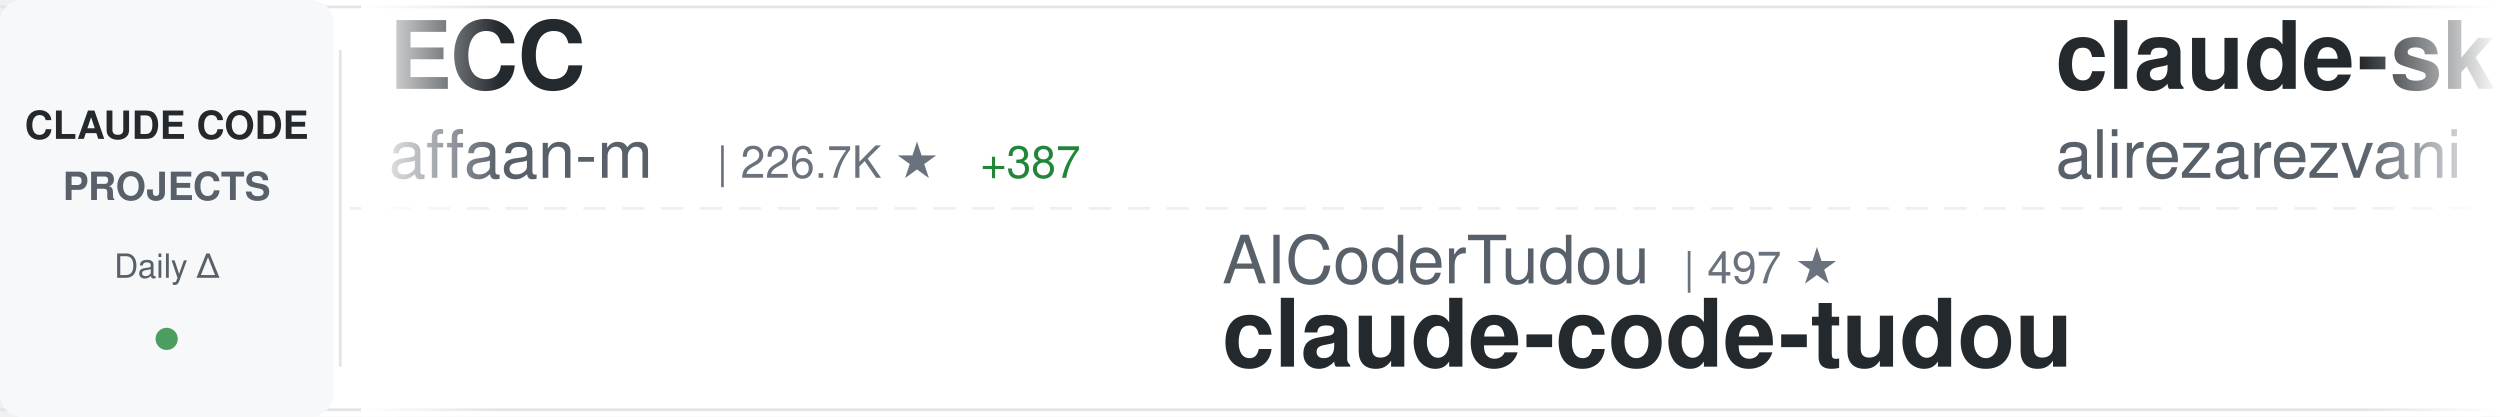
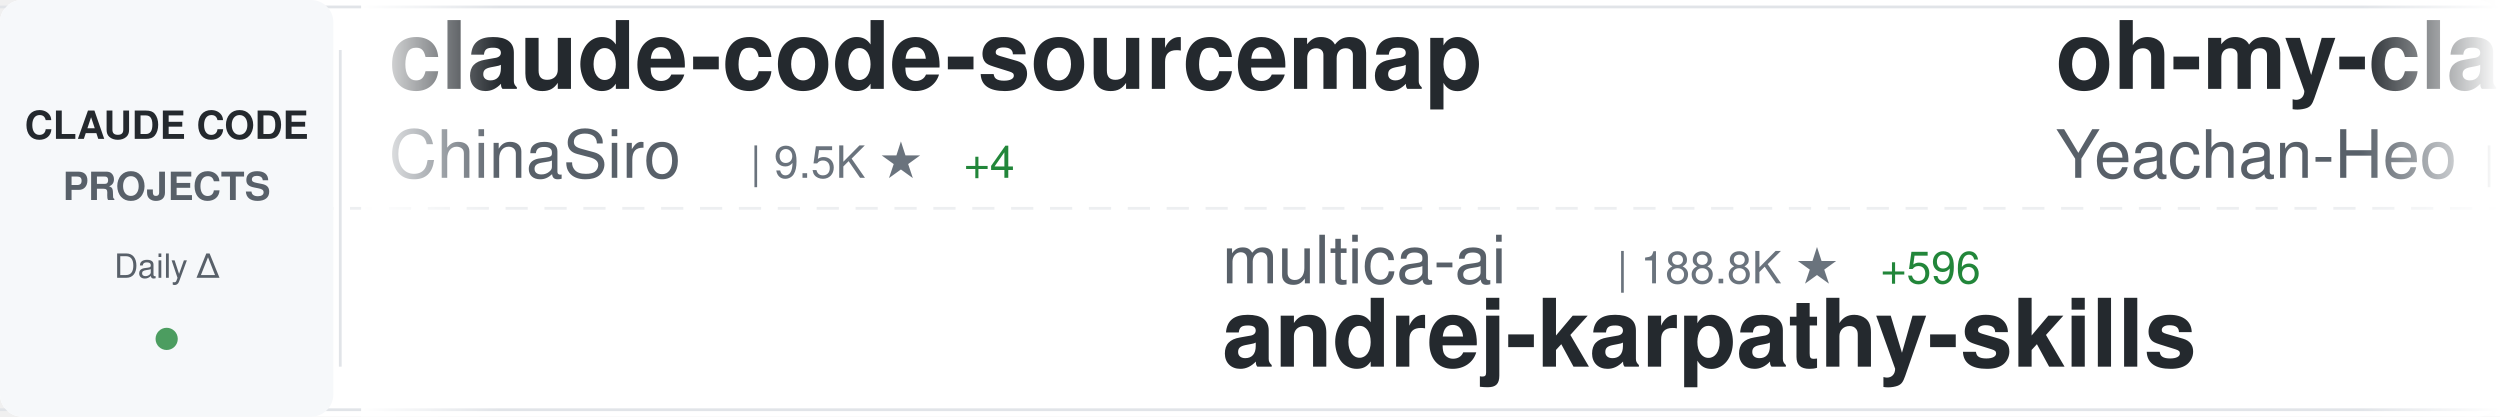
<svg xmlns="http://www.w3.org/2000/svg" width="900" height="150">
  <defs>
    <linearGradient id="awesomeLeftFade" x1="0%" y1="0%" x2="100%" y2="0%">
      <stop offset="0%" style="stop-color:#ffffff;stop-opacity:1" />
      <stop offset="100%" style="stop-color:#ffffff;stop-opacity:0" />
    </linearGradient>
    <linearGradient id="awesomeRightFade" x1="0%" y1="0%" x2="100%" y2="0%">
      <stop offset="0%" style="stop-color:#ffffff;stop-opacity:0" />
      <stop offset="100%" style="stop-color:#ffffff;stop-opacity:1" />
    </linearGradient>
  </defs>
  <rect width="900" height="150" fill="#ffffff" rx="8" />
  <rect x="0" y="2" width="900" height="1" fill="#e1e4e8" />
  <rect x="0" y="147" width="900" height="1" fill="#e1e4e8" />
  <line x1="0" y1="75" x2="900" y2="75" stroke="#e1e4e8" stroke-width="1" stroke-dasharray="8 6" opacity="0.6" />
  <rect x="0" y="0" width="120" height="150" fill="#f6f8fa" rx="8" />
  <text x="60" y="50" font-family="-apple-system, BlinkMacSystemFont, 'Segoe UI', Helvetica, Arial, sans-serif" font-size="14" font-weight="600" fill="#24292e" text-anchor="middle">CLAUDE CODE</text>
  <text x="60" y="72" font-family="-apple-system, BlinkMacSystemFont, 'Segoe UI', Helvetica, Arial, sans-serif" font-size="14" font-weight="600" fill="#586069" text-anchor="middle">PROJECTS</text>
  <text x="60" y="100" font-family="-apple-system, BlinkMacSystemFont, 'Segoe UI', Helvetica, Arial, sans-serif" font-size="12" font-weight="500" fill="#586069" text-anchor="middle">Daily Δ</text>
  <circle cx="60" cy="122" r="4" fill="#22863a" opacity="0.8" />
  <rect x="122" y="18" width="1" height="114" fill="#e1e4e8" />
  <clipPath id="awesomeTickerClip">
    <rect x="130" y="0" width="770" height="150" />
  </clipPath>
  <g clip-path="url(#awesomeTickerClip)">
    <g id="awesomeTickerItems">
      <animateTransform attributeName="transform" attributeType="XML" type="translate" from="0 0" to="-3000 0" dur="54s" repeatCount="indefinite" />
      <g transform="translate(0, 0)">
-         <text x="140" y="32" font-family="-apple-system, BlinkMacSystemFont, 'Segoe UI', Helvetica, Arial, sans-serif" font-size="34" font-weight="600" fill="#24292e">ECC</text>
-         <text x="140" y="64" font-family="-apple-system, BlinkMacSystemFont, 'Segoe UI', Helvetica, Arial, sans-serif" font-size="24" font-weight="400" fill="#586069">affaan-m</text>
-         <text x="258" y="64" font-family="-apple-system, BlinkMacSystemFont, 'Segoe UI', Helvetica, Arial, sans-serif" font-size="16" font-weight="500" fill="#6a737d">| 226.7K ★</text>
-         <text x="353" y="64" font-family="-apple-system, BlinkMacSystemFont, 'Segoe UI', Helvetica, Arial, sans-serif" font-size="16" font-weight="500" fill="#22863a"> +387</text>
+         <text x="140" y="32" font-family="-apple-system, BlinkMacSystemFont, 'Segoe UI', Helvetica, Arial, sans-serif" font-size="34" font-weight="600" fill="#24292e">claude-code-sourcemap</text>
+         <text x="140" y="64" font-family="-apple-system, BlinkMacSystemFont, 'Segoe UI', Helvetica, Arial, sans-serif" font-size="24" font-weight="400" fill="#586069">ChinaSiro</text>
+         <text x="270" y="64" font-family="-apple-system, BlinkMacSystemFont, 'Segoe UI', Helvetica, Arial, sans-serif" font-size="16" font-weight="500" fill="#6a737d">| 9.5K ★</text>
+         <text x="347" y="64" font-family="-apple-system, BlinkMacSystemFont, 'Segoe UI', Helvetica, Arial, sans-serif" font-size="16" font-weight="500" fill="#22863a"> +4</text>
      </g>
      <g transform="translate(300, 0)">
-         <text x="140" y="102" font-family="-apple-system, BlinkMacSystemFont, 'Segoe UI', Helvetica, Arial, sans-serif" font-size="24" font-weight="400" fill="#586069">AICoderTudou</text>
-         <text x="306" y="102" font-family="-apple-system, BlinkMacSystemFont, 'Segoe UI', Helvetica, Arial, sans-serif" font-size="16" font-weight="500" fill="#6a737d">| 497 ★</text>
-         <text x="140" y="132" font-family="-apple-system, BlinkMacSystemFont, 'Segoe UI', Helvetica, Arial, sans-serif" font-size="34" font-weight="600" fill="#24292e">claude-code-tudou</text>
+         <text x="140" y="102" font-family="-apple-system, BlinkMacSystemFont, 'Segoe UI', Helvetica, Arial, sans-serif" font-size="24" font-weight="400" fill="#586069">multica-ai</text>
+         <text x="282" y="102" font-family="-apple-system, BlinkMacSystemFont, 'Segoe UI', Helvetica, Arial, sans-serif" font-size="16" font-weight="500" fill="#6a737d">| 188.8K ★</text>
+         <text x="377" y="102" font-family="-apple-system, BlinkMacSystemFont, 'Segoe UI', Helvetica, Arial, sans-serif" font-size="16" font-weight="500" fill="#22863a"> +596</text>
+         <text x="140" y="132" font-family="-apple-system, BlinkMacSystemFont, 'Segoe UI', Helvetica, Arial, sans-serif" font-size="34" font-weight="600" fill="#24292e">andrej-karpathy-skills</text>
      </g>
      <g transform="translate(600, 0)">
-         <text x="140" y="32" font-family="-apple-system, BlinkMacSystemFont, 'Segoe UI', Helvetica, Arial, sans-serif" font-size="34" font-weight="600" fill="#24292e">claude-skills</text>
-         <text x="140" y="64" font-family="-apple-system, BlinkMacSystemFont, 'Segoe UI', Helvetica, Arial, sans-serif" font-size="24" font-weight="400" fill="#586069">alirezarezvani</text>
-         <text x="330" y="64" font-family="-apple-system, BlinkMacSystemFont, 'Segoe UI', Helvetica, Arial, sans-serif" font-size="16" font-weight="500" fill="#6a737d">| 21.2K ★</text>
-         <text x="416" y="64" font-family="-apple-system, BlinkMacSystemFont, 'Segoe UI', Helvetica, Arial, sans-serif" font-size="16" font-weight="500" fill="#22863a"> +572</text>
+         <text x="140" y="32" font-family="-apple-system, BlinkMacSystemFont, 'Segoe UI', Helvetica, Arial, sans-serif" font-size="34" font-weight="600" fill="#24292e">oh-my-claudecode</text>
+         <text x="140" y="64" font-family="-apple-system, BlinkMacSystemFont, 'Segoe UI', Helvetica, Arial, sans-serif" font-size="24" font-weight="400" fill="#586069">Yeachan-Heo</text>
+         <text x="294" y="64" font-family="-apple-system, BlinkMacSystemFont, 'Segoe UI', Helvetica, Arial, sans-serif" font-size="16" font-weight="500" fill="#6a737d">| 37.5K ★</text>
+         <text x="380" y="64" font-family="-apple-system, BlinkMacSystemFont, 'Segoe UI', Helvetica, Arial, sans-serif" font-size="16" font-weight="500" fill="#22863a"> +50</text>
      </g>
      <g transform="translate(900, 0)">
-         <text x="140" y="102" font-family="-apple-system, BlinkMacSystemFont, 'Segoe UI', Helvetica, Arial, sans-serif" font-size="24" font-weight="400" fill="#586069">ghuntley</text>
-         <text x="258" y="102" font-family="-apple-system, BlinkMacSystemFont, 'Segoe UI', Helvetica, Arial, sans-serif" font-size="16" font-weight="500" fill="#6a737d">| 986 ★</text>
-         <text x="140" y="132" font-family="-apple-system, BlinkMacSystemFont, 'Segoe UI', Helvetica, Arial, sans-serif" font-size="34" font-weight="600" fill="#24292e">claude-code-source-code-...</text>
+         <text x="140" y="102" font-family="-apple-system, BlinkMacSystemFont, 'Segoe UI', Helvetica, Arial, sans-serif" font-size="24" font-weight="400" fill="#586069">jeremylongshore</text>
+         <text x="342" y="102" font-family="-apple-system, BlinkMacSystemFont, 'Segoe UI', Helvetica, Arial, sans-serif" font-size="16" font-weight="500" fill="#6a737d">| 2.5K ★</text>
+         <text x="419" y="102" font-family="-apple-system, BlinkMacSystemFont, 'Segoe UI', Helvetica, Arial, sans-serif" font-size="16" font-weight="500" fill="#22863a"> +4</text>
+         <text x="140" y="132" font-family="-apple-system, BlinkMacSystemFont, 'Segoe UI', Helvetica, Arial, sans-serif" font-size="34" font-weight="600" fill="#24292e">claude-code-plugins-plus...</text>
      </g>
      <g transform="translate(1200, 0)">
-         <text x="140" y="32" font-family="-apple-system, BlinkMacSystemFont, 'Segoe UI', Helvetica, Arial, sans-serif" font-size="34" font-weight="600" fill="#24292e">awesome-claude-code-suba...</text>
-         <text x="140" y="64" font-family="-apple-system, BlinkMacSystemFont, 'Segoe UI', Helvetica, Arial, sans-serif" font-size="24" font-weight="400" fill="#586069">VoltAgent</text>
-         <text x="270" y="64" font-family="-apple-system, BlinkMacSystemFont, 'Segoe UI', Helvetica, Arial, sans-serif" font-size="16" font-weight="500" fill="#6a737d">| 23.0K ★</text>
-         <text x="356" y="64" font-family="-apple-system, BlinkMacSystemFont, 'Segoe UI', Helvetica, Arial, sans-serif" font-size="16" font-weight="500" fill="#22863a"> +53</text>
-       </g>
-       <g transform="translate(1500, 0)">
-         <text x="140" y="102" font-family="-apple-system, BlinkMacSystemFont, 'Segoe UI', Helvetica, Arial, sans-serif" font-size="24" font-weight="400" fill="#586069">kodu-ai</text>
-         <text x="246" y="102" font-family="-apple-system, BlinkMacSystemFont, 'Segoe UI', Helvetica, Arial, sans-serif" font-size="16" font-weight="500" fill="#6a737d">| 5.3K ★</text>
-         <text x="140" y="132" font-family="-apple-system, BlinkMacSystemFont, 'Segoe UI', Helvetica, Arial, sans-serif" font-size="34" font-weight="600" fill="#24292e">claude-coder</text>
-       </g>
-       <g transform="translate(1800, 0)">
-         <text x="140" y="32" font-family="-apple-system, BlinkMacSystemFont, 'Segoe UI', Helvetica, Arial, sans-serif" font-size="34" font-weight="600" fill="#24292e">claude-code-video-toolki...</text>
-         <text x="140" y="64" font-family="-apple-system, BlinkMacSystemFont, 'Segoe UI', Helvetica, Arial, sans-serif" font-size="24" font-weight="400" fill="#586069">digitalsamba</text>
-         <text x="306" y="64" font-family="-apple-system, BlinkMacSystemFont, 'Segoe UI', Helvetica, Arial, sans-serif" font-size="16" font-weight="500" fill="#6a737d">| 1.7K ★</text>
-         <text x="383" y="64" font-family="-apple-system, BlinkMacSystemFont, 'Segoe UI', Helvetica, Arial, sans-serif" font-size="16" font-weight="500" fill="#22863a"> +15</text>
-       </g>
-       <g transform="translate(2100, 0)">
-         <text x="140" y="102" font-family="-apple-system, BlinkMacSystemFont, 'Segoe UI', Helvetica, Arial, sans-serif" font-size="24" font-weight="400" fill="#586069">KPR111</text>
-         <text x="234" y="102" font-family="-apple-system, BlinkMacSystemFont, 'Segoe UI', Helvetica, Arial, sans-serif" font-size="16" font-weight="500" fill="#6a737d">| 18 ★</text>
-         <text x="140" y="132" font-family="-apple-system, BlinkMacSystemFont, 'Segoe UI', Helvetica, Arial, sans-serif" font-size="34" font-weight="600" fill="#24292e">Claude-Code</text>
-       </g>
-       <g transform="translate(2400, 0)">
        <text x="140" y="32" font-family="-apple-system, BlinkMacSystemFont, 'Segoe UI', Helvetica, Arial, sans-serif" font-size="34" font-weight="600" fill="#24292e">claude-code</text>
        <text x="140" y="64" font-family="-apple-system, BlinkMacSystemFont, 'Segoe UI', Helvetica, Arial, sans-serif" font-size="24" font-weight="400" fill="#586069">jarmuine</text>
        <text x="258" y="64" font-family="-apple-system, BlinkMacSystemFont, 'Segoe UI', Helvetica, Arial, sans-serif" font-size="16" font-weight="500" fill="#6a737d">| 2.2K ★</text>
-         <text x="335" y="64" font-family="-apple-system, BlinkMacSystemFont, 'Segoe UI', Helvetica, Arial, sans-serif" font-size="16" font-weight="500" fill="#22863a"> +2</text>
+       </g>
+       <g transform="translate(1500, 0)">
+         <text x="140" y="102" font-family="-apple-system, BlinkMacSystemFont, 'Segoe UI', Helvetica, Arial, sans-serif" font-size="24" font-weight="400" fill="#586069">router-for-me</text>
+         <text x="318" y="102" font-family="-apple-system, BlinkMacSystemFont, 'Segoe UI', Helvetica, Arial, sans-serif" font-size="16" font-weight="500" fill="#6a737d">| 39.4K ★</text>
+         <text x="404" y="102" font-family="-apple-system, BlinkMacSystemFont, 'Segoe UI', Helvetica, Arial, sans-serif" font-size="16" font-weight="500" fill="#22863a"> +130</text>
+         <text x="140" y="132" font-family="-apple-system, BlinkMacSystemFont, 'Segoe UI', Helvetica, Arial, sans-serif" font-size="34" font-weight="600" fill="#24292e">CLIProxyAPI</text>
+       </g>
+       <g transform="translate(1800, 0)">
+         <text x="140" y="32" font-family="-apple-system, BlinkMacSystemFont, 'Segoe UI', Helvetica, Arial, sans-serif" font-size="34" font-weight="600" fill="#24292e">claude-code-source-build</text>
+         <text x="140" y="64" font-family="-apple-system, BlinkMacSystemFont, 'Segoe UI', Helvetica, Arial, sans-serif" font-size="24" font-weight="400" fill="#586069">andrew-kramer-inno</text>
+         <text x="378" y="64" font-family="-apple-system, BlinkMacSystemFont, 'Segoe UI', Helvetica, Arial, sans-serif" font-size="16" font-weight="500" fill="#6a737d">| 594 ★</text>
+         <text x="446" y="64" font-family="-apple-system, BlinkMacSystemFont, 'Segoe UI', Helvetica, Arial, sans-serif" font-size="16" font-weight="500" fill="#22863a"> +1</text>
+       </g>
+       <g transform="translate(2100, 0)">
+         <text x="140" y="102" font-family="-apple-system, BlinkMacSystemFont, 'Segoe UI', Helvetica, Arial, sans-serif" font-size="24" font-weight="400" fill="#586069">RichardAtCT</text>
+         <text x="294" y="102" font-family="-apple-system, BlinkMacSystemFont, 'Segoe UI', Helvetica, Arial, sans-serif" font-size="16" font-weight="500" fill="#6a737d">| 2.7K ★</text>
+         <text x="371" y="102" font-family="-apple-system, BlinkMacSystemFont, 'Segoe UI', Helvetica, Arial, sans-serif" font-size="16" font-weight="500" fill="#22863a"> +2</text>
+         <text x="140" y="132" font-family="-apple-system, BlinkMacSystemFont, 'Segoe UI', Helvetica, Arial, sans-serif" font-size="34" font-weight="600" fill="#24292e">claude-code-telegram</text>
+       </g>
+       <g transform="translate(2400, 0)">
+         <text x="140" y="32" font-family="-apple-system, BlinkMacSystemFont, 'Segoe UI', Helvetica, Arial, sans-serif" font-size="34" font-weight="600" fill="#24292e">awesome-claude-code</text>
+         <text x="140" y="64" font-family="-apple-system, BlinkMacSystemFont, 'Segoe UI', Helvetica, Arial, sans-serif" font-size="24" font-weight="400" fill="#586069">jqueryscript</text>
+         <text x="306" y="64" font-family="-apple-system, BlinkMacSystemFont, 'Segoe UI', Helvetica, Arial, sans-serif" font-size="16" font-weight="500" fill="#6a737d">| 458 ★</text>
      </g>
      <g transform="translate(2700, 0)">
-         <text x="140" y="102" font-family="-apple-system, BlinkMacSystemFont, 'Segoe UI', Helvetica, Arial, sans-serif" font-size="24" font-weight="400" fill="#586069">Tinkeringg-Lab</text>
-         <text x="330" y="102" font-family="-apple-system, BlinkMacSystemFont, 'Segoe UI', Helvetica, Arial, sans-serif" font-size="16" font-weight="500" fill="#6a737d">| 210 ★</text>
-         <text x="140" y="132" font-family="-apple-system, BlinkMacSystemFont, 'Segoe UI', Helvetica, Arial, sans-serif" font-size="34" font-weight="600" fill="#24292e">claude-code</text>
+         <text x="140" y="102" font-family="-apple-system, BlinkMacSystemFont, 'Segoe UI', Helvetica, Arial, sans-serif" font-size="24" font-weight="400" fill="#586069">ChrisWiles</text>
+         <text x="282" y="102" font-family="-apple-system, BlinkMacSystemFont, 'Segoe UI', Helvetica, Arial, sans-serif" font-size="16" font-weight="500" fill="#6a737d">| 6.0K ★</text>
+         <text x="359" y="102" font-family="-apple-system, BlinkMacSystemFont, 'Segoe UI', Helvetica, Arial, sans-serif" font-size="16" font-weight="500" fill="#22863a"> +1</text>
+         <text x="140" y="132" font-family="-apple-system, BlinkMacSystemFont, 'Segoe UI', Helvetica, Arial, sans-serif" font-size="34" font-weight="600" fill="#24292e">claude-code-showcase</text>
      </g>
      <g transform="translate(3000, 0)">
-         <text x="140" y="32" font-family="-apple-system, BlinkMacSystemFont, 'Segoe UI', Helvetica, Arial, sans-serif" font-size="34" font-weight="600" fill="#24292e">ECC</text>
-         <text x="140" y="64" font-family="-apple-system, BlinkMacSystemFont, 'Segoe UI', Helvetica, Arial, sans-serif" font-size="24" font-weight="400" fill="#586069">affaan-m</text>
-         <text x="258" y="64" font-family="-apple-system, BlinkMacSystemFont, 'Segoe UI', Helvetica, Arial, sans-serif" font-size="16" font-weight="500" fill="#6a737d">| 226.7K ★</text>
-         <text x="353" y="64" font-family="-apple-system, BlinkMacSystemFont, 'Segoe UI', Helvetica, Arial, sans-serif" font-size="16" font-weight="500" fill="#22863a"> +387</text>
+         <text x="140" y="32" font-family="-apple-system, BlinkMacSystemFont, 'Segoe UI', Helvetica, Arial, sans-serif" font-size="34" font-weight="600" fill="#24292e">claude-code-sourcemap</text>
+         <text x="140" y="64" font-family="-apple-system, BlinkMacSystemFont, 'Segoe UI', Helvetica, Arial, sans-serif" font-size="24" font-weight="400" fill="#586069">ChinaSiro</text>
+         <text x="270" y="64" font-family="-apple-system, BlinkMacSystemFont, 'Segoe UI', Helvetica, Arial, sans-serif" font-size="16" font-weight="500" fill="#6a737d">| 9.5K ★</text>
+         <text x="347" y="64" font-family="-apple-system, BlinkMacSystemFont, 'Segoe UI', Helvetica, Arial, sans-serif" font-size="16" font-weight="500" fill="#22863a"> +4</text>
      </g>
      <g transform="translate(3300, 0)">
-         <text x="140" y="102" font-family="-apple-system, BlinkMacSystemFont, 'Segoe UI', Helvetica, Arial, sans-serif" font-size="24" font-weight="400" fill="#586069">AICoderTudou</text>
-         <text x="306" y="102" font-family="-apple-system, BlinkMacSystemFont, 'Segoe UI', Helvetica, Arial, sans-serif" font-size="16" font-weight="500" fill="#6a737d">| 497 ★</text>
-         <text x="140" y="132" font-family="-apple-system, BlinkMacSystemFont, 'Segoe UI', Helvetica, Arial, sans-serif" font-size="34" font-weight="600" fill="#24292e">claude-code-tudou</text>
+         <text x="140" y="102" font-family="-apple-system, BlinkMacSystemFont, 'Segoe UI', Helvetica, Arial, sans-serif" font-size="24" font-weight="400" fill="#586069">multica-ai</text>
+         <text x="282" y="102" font-family="-apple-system, BlinkMacSystemFont, 'Segoe UI', Helvetica, Arial, sans-serif" font-size="16" font-weight="500" fill="#6a737d">| 188.8K ★</text>
+         <text x="377" y="102" font-family="-apple-system, BlinkMacSystemFont, 'Segoe UI', Helvetica, Arial, sans-serif" font-size="16" font-weight="500" fill="#22863a"> +596</text>
+         <text x="140" y="132" font-family="-apple-system, BlinkMacSystemFont, 'Segoe UI', Helvetica, Arial, sans-serif" font-size="34" font-weight="600" fill="#24292e">andrej-karpathy-skills</text>
      </g>
      <g transform="translate(3600, 0)">
-         <text x="140" y="32" font-family="-apple-system, BlinkMacSystemFont, 'Segoe UI', Helvetica, Arial, sans-serif" font-size="34" font-weight="600" fill="#24292e">claude-skills</text>
-         <text x="140" y="64" font-family="-apple-system, BlinkMacSystemFont, 'Segoe UI', Helvetica, Arial, sans-serif" font-size="24" font-weight="400" fill="#586069">alirezarezvani</text>
-         <text x="330" y="64" font-family="-apple-system, BlinkMacSystemFont, 'Segoe UI', Helvetica, Arial, sans-serif" font-size="16" font-weight="500" fill="#6a737d">| 21.2K ★</text>
-         <text x="416" y="64" font-family="-apple-system, BlinkMacSystemFont, 'Segoe UI', Helvetica, Arial, sans-serif" font-size="16" font-weight="500" fill="#22863a"> +572</text>
+         <text x="140" y="32" font-family="-apple-system, BlinkMacSystemFont, 'Segoe UI', Helvetica, Arial, sans-serif" font-size="34" font-weight="600" fill="#24292e">oh-my-claudecode</text>
+         <text x="140" y="64" font-family="-apple-system, BlinkMacSystemFont, 'Segoe UI', Helvetica, Arial, sans-serif" font-size="24" font-weight="400" fill="#586069">Yeachan-Heo</text>
+         <text x="294" y="64" font-family="-apple-system, BlinkMacSystemFont, 'Segoe UI', Helvetica, Arial, sans-serif" font-size="16" font-weight="500" fill="#6a737d">| 37.5K ★</text>
+         <text x="380" y="64" font-family="-apple-system, BlinkMacSystemFont, 'Segoe UI', Helvetica, Arial, sans-serif" font-size="16" font-weight="500" fill="#22863a"> +50</text>
      </g>
      <g transform="translate(3900, 0)">
-         <text x="140" y="102" font-family="-apple-system, BlinkMacSystemFont, 'Segoe UI', Helvetica, Arial, sans-serif" font-size="24" font-weight="400" fill="#586069">ghuntley</text>
-         <text x="258" y="102" font-family="-apple-system, BlinkMacSystemFont, 'Segoe UI', Helvetica, Arial, sans-serif" font-size="16" font-weight="500" fill="#6a737d">| 986 ★</text>
-         <text x="140" y="132" font-family="-apple-system, BlinkMacSystemFont, 'Segoe UI', Helvetica, Arial, sans-serif" font-size="34" font-weight="600" fill="#24292e">claude-code-source-code-...</text>
+         <text x="140" y="102" font-family="-apple-system, BlinkMacSystemFont, 'Segoe UI', Helvetica, Arial, sans-serif" font-size="24" font-weight="400" fill="#586069">jeremylongshore</text>
+         <text x="342" y="102" font-family="-apple-system, BlinkMacSystemFont, 'Segoe UI', Helvetica, Arial, sans-serif" font-size="16" font-weight="500" fill="#6a737d">| 2.5K ★</text>
+         <text x="419" y="102" font-family="-apple-system, BlinkMacSystemFont, 'Segoe UI', Helvetica, Arial, sans-serif" font-size="16" font-weight="500" fill="#22863a"> +4</text>
+         <text x="140" y="132" font-family="-apple-system, BlinkMacSystemFont, 'Segoe UI', Helvetica, Arial, sans-serif" font-size="34" font-weight="600" fill="#24292e">claude-code-plugins-plus...</text>
      </g>
    </g>
  </g>
  <rect x="130" y="0" width="50" height="150" fill="url(#awesomeLeftFade)" />
  <rect x="850" y="0" width="50" height="150" fill="url(#awesomeRightFade)" />
</svg>
